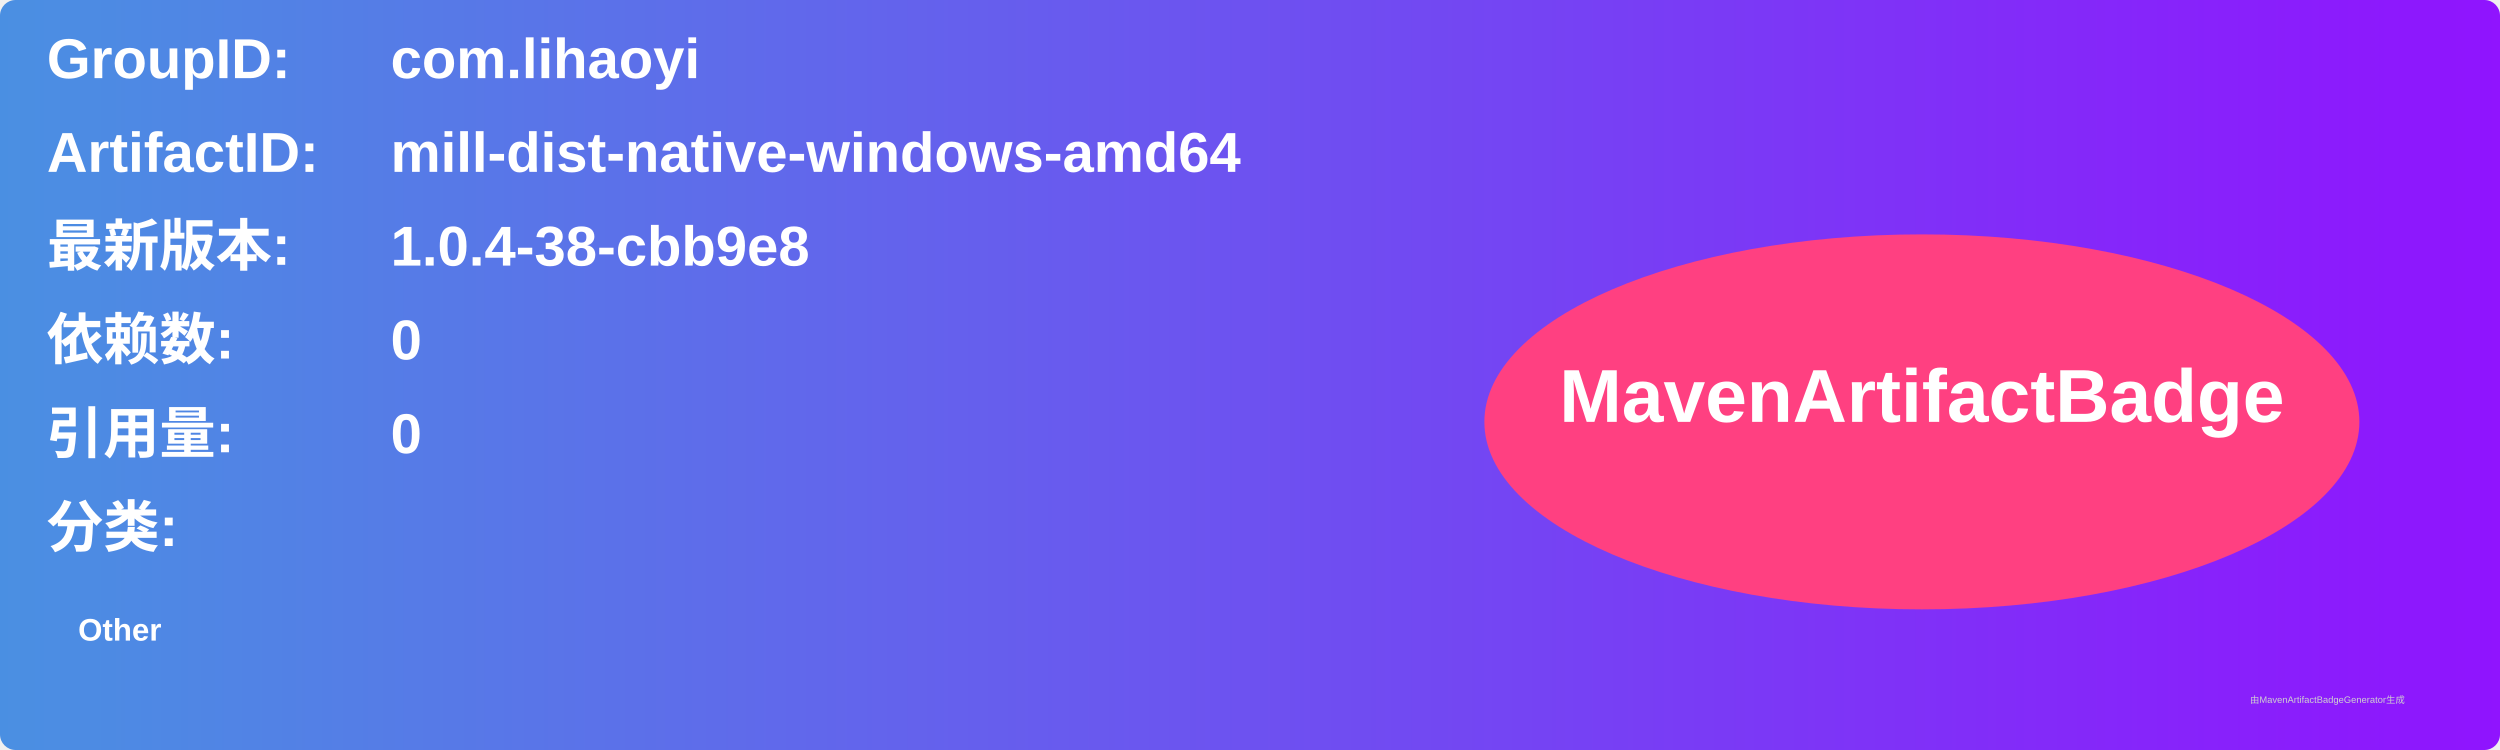
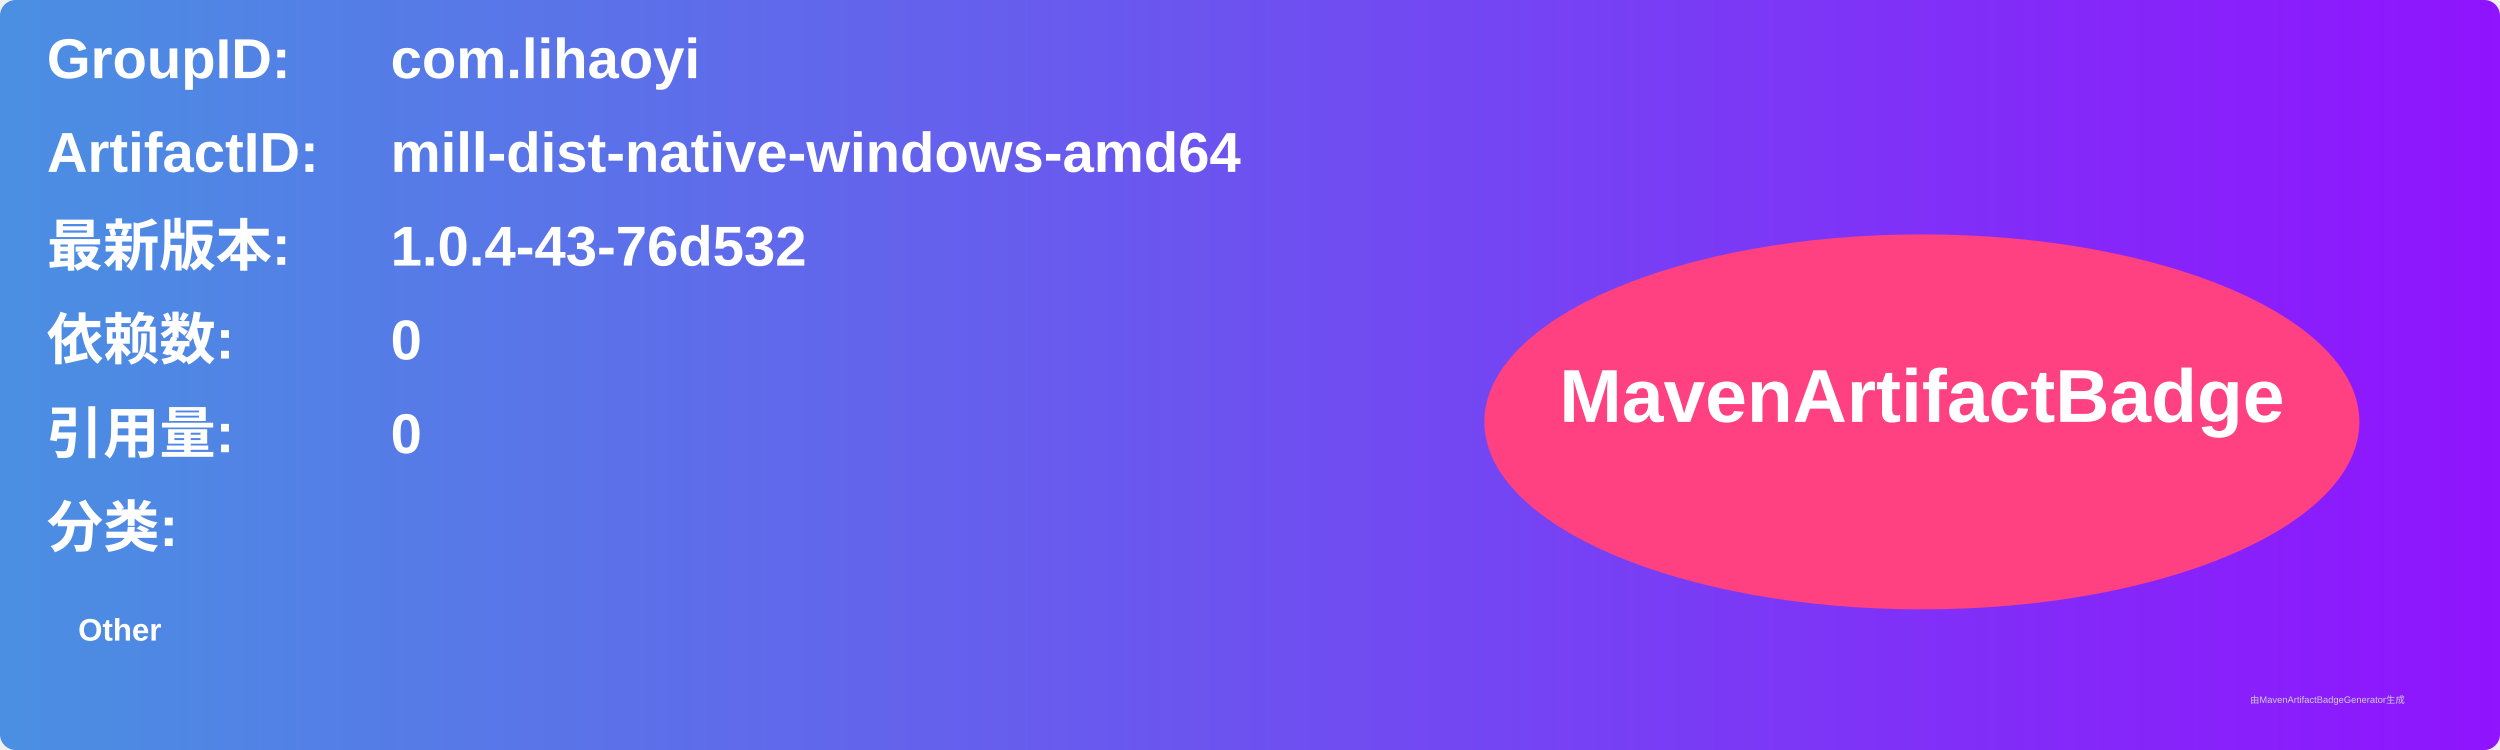
<svg xmlns="http://www.w3.org/2000/svg" width="800" height="240" viewBox="0 0 800 240">
  <linearGradient id="grad" x1="0%" y1="0%" x2="100%" y2="0%">
    <stop offset="0%" stop-color="#4a90e2" />
    <stop offset="100%" stop-color="#9013fe" />
  </linearGradient>
  <rect width="100%" height="100%" rx="5" ry="5" fill="url(#grad)" />
  <g transform="translate(15, 15)">
    <text x="0" y="10" font-family="Arial" font-size="18" fill="white" font-weight="bold" width="260">GroupID:</text>
    <text x="110" y="10" font-family="Arial" font-size="18" fill="white" font-weight="bold" width="460">com.lihaoyi</text>
    <text x="0" y="40" font-family="Arial" font-size="18" fill="white" font-weight="bold" width="260">ArtifactID:</text>
    <text x="110" y="40" font-family="Arial" font-size="18" fill="white" font-weight="bold" width="460">mill-dist-native-windows-amd64</text>
    <text x="0" y="70" font-family="Arial" font-size="18" fill="white" font-weight="bold">最新版本:</text>
    <text x="110" y="70" font-family="Arial" font-size="18" fill="white" font-weight="bold">
-       <tspan font-weight="bold">1.0.4-38-cbb9e8</tspan>
+       <tspan font-weight="bold">1.0.4-43-76d532</tspan>
    </text>
    <text x="0" y="100" font-family="Arial" font-size="18" fill="white" font-weight="bold">依赖数: </text>
    <text x="110" y="100" font-family="Arial" font-size="18" fill="white">
      <tspan font-weight="bold">0</tspan>
    </text>
    <text x="0" y="130" font-family="Arial" font-size="18" fill="white" font-weight="bold">引用量: </text>
    <text x="110" y="130" font-family="Arial" font-size="18" fill="white">
      <tspan font-weight="bold">0</tspan>
    </text>
    <text x="0" y="160" font-family="Arial" font-size="18" fill="white" font-weight="bold">分类:</text>
    <text x="10" y="190" font-family="Arial" font-size="10" fill="white">
      <tspan font-weight="bold">Other</tspan>
    </text>
    <ellipse cx="600" cy="120" rx="140" ry="60" fill="#ff4081" />
    <text x="600" y="120" text-anchor="middle" font-family="Arial" font-size="24" fill="white" font-weight="bold">MavenArtifactBadge</text>
  </g>
  <text x="720" y="225" font-family="Arial" font-size="3" fill="#d0d0d0">由MavenArtifactBadgeGenerator生成</text>
</svg>
